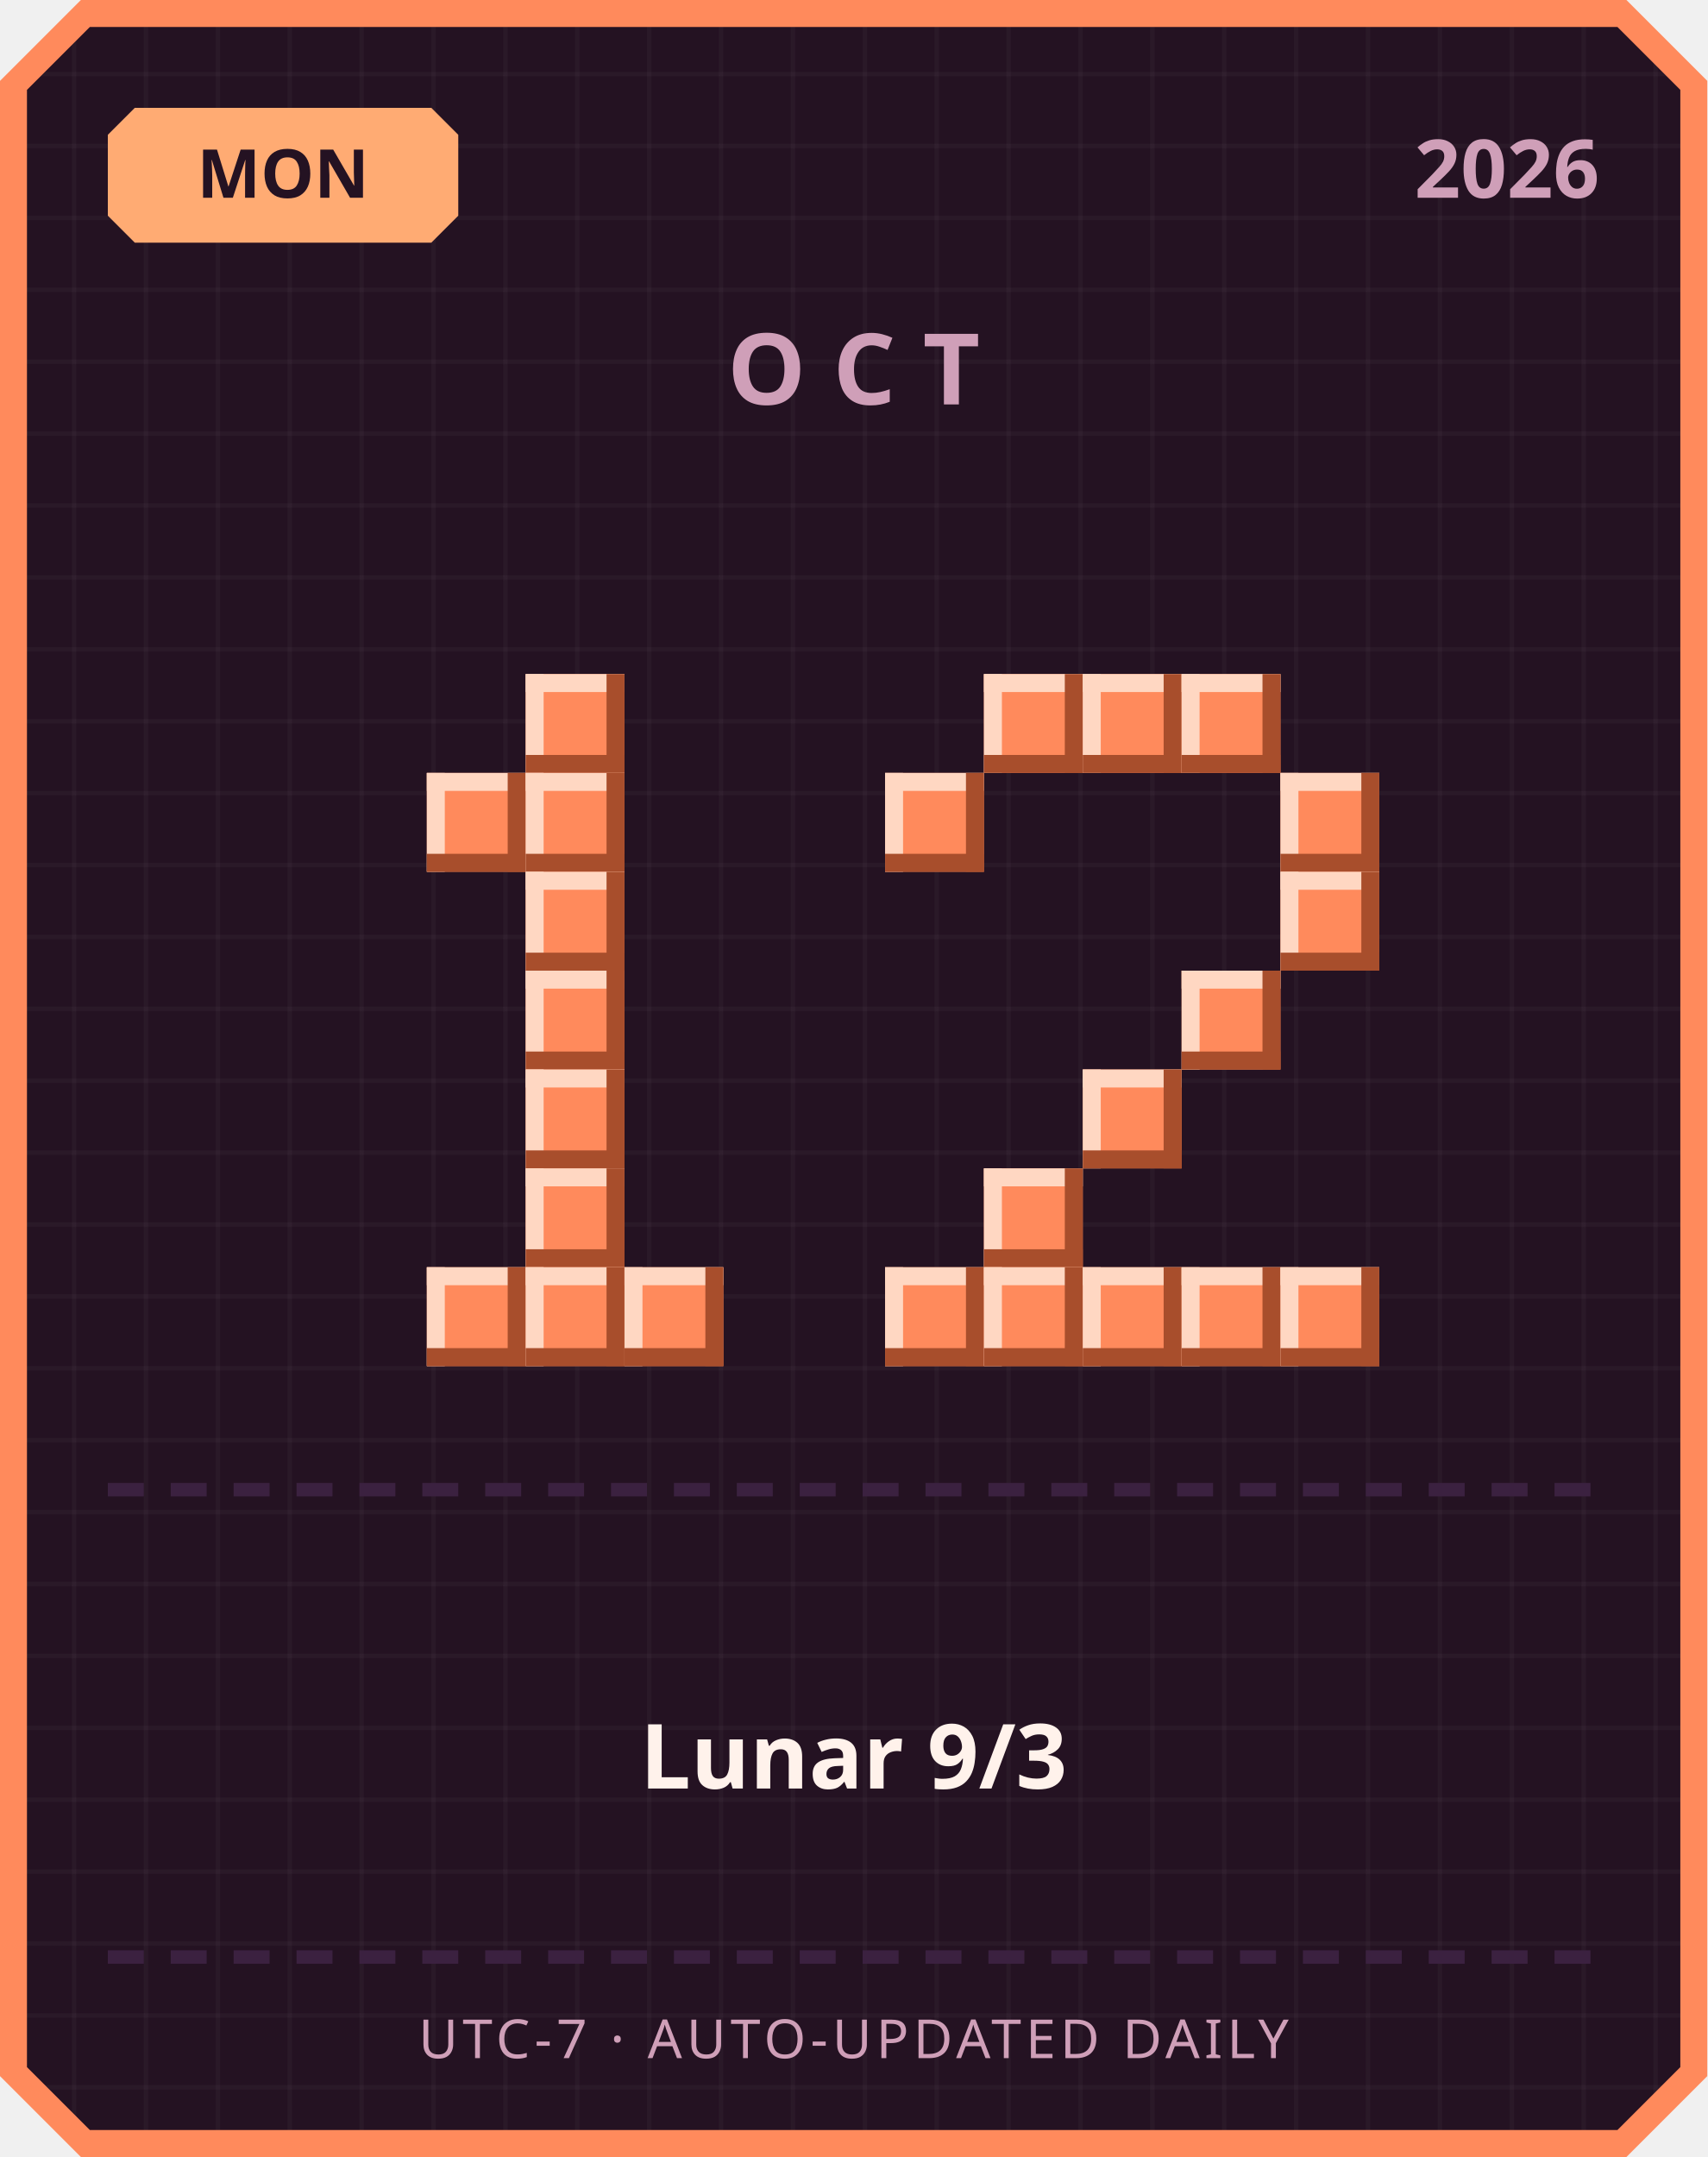
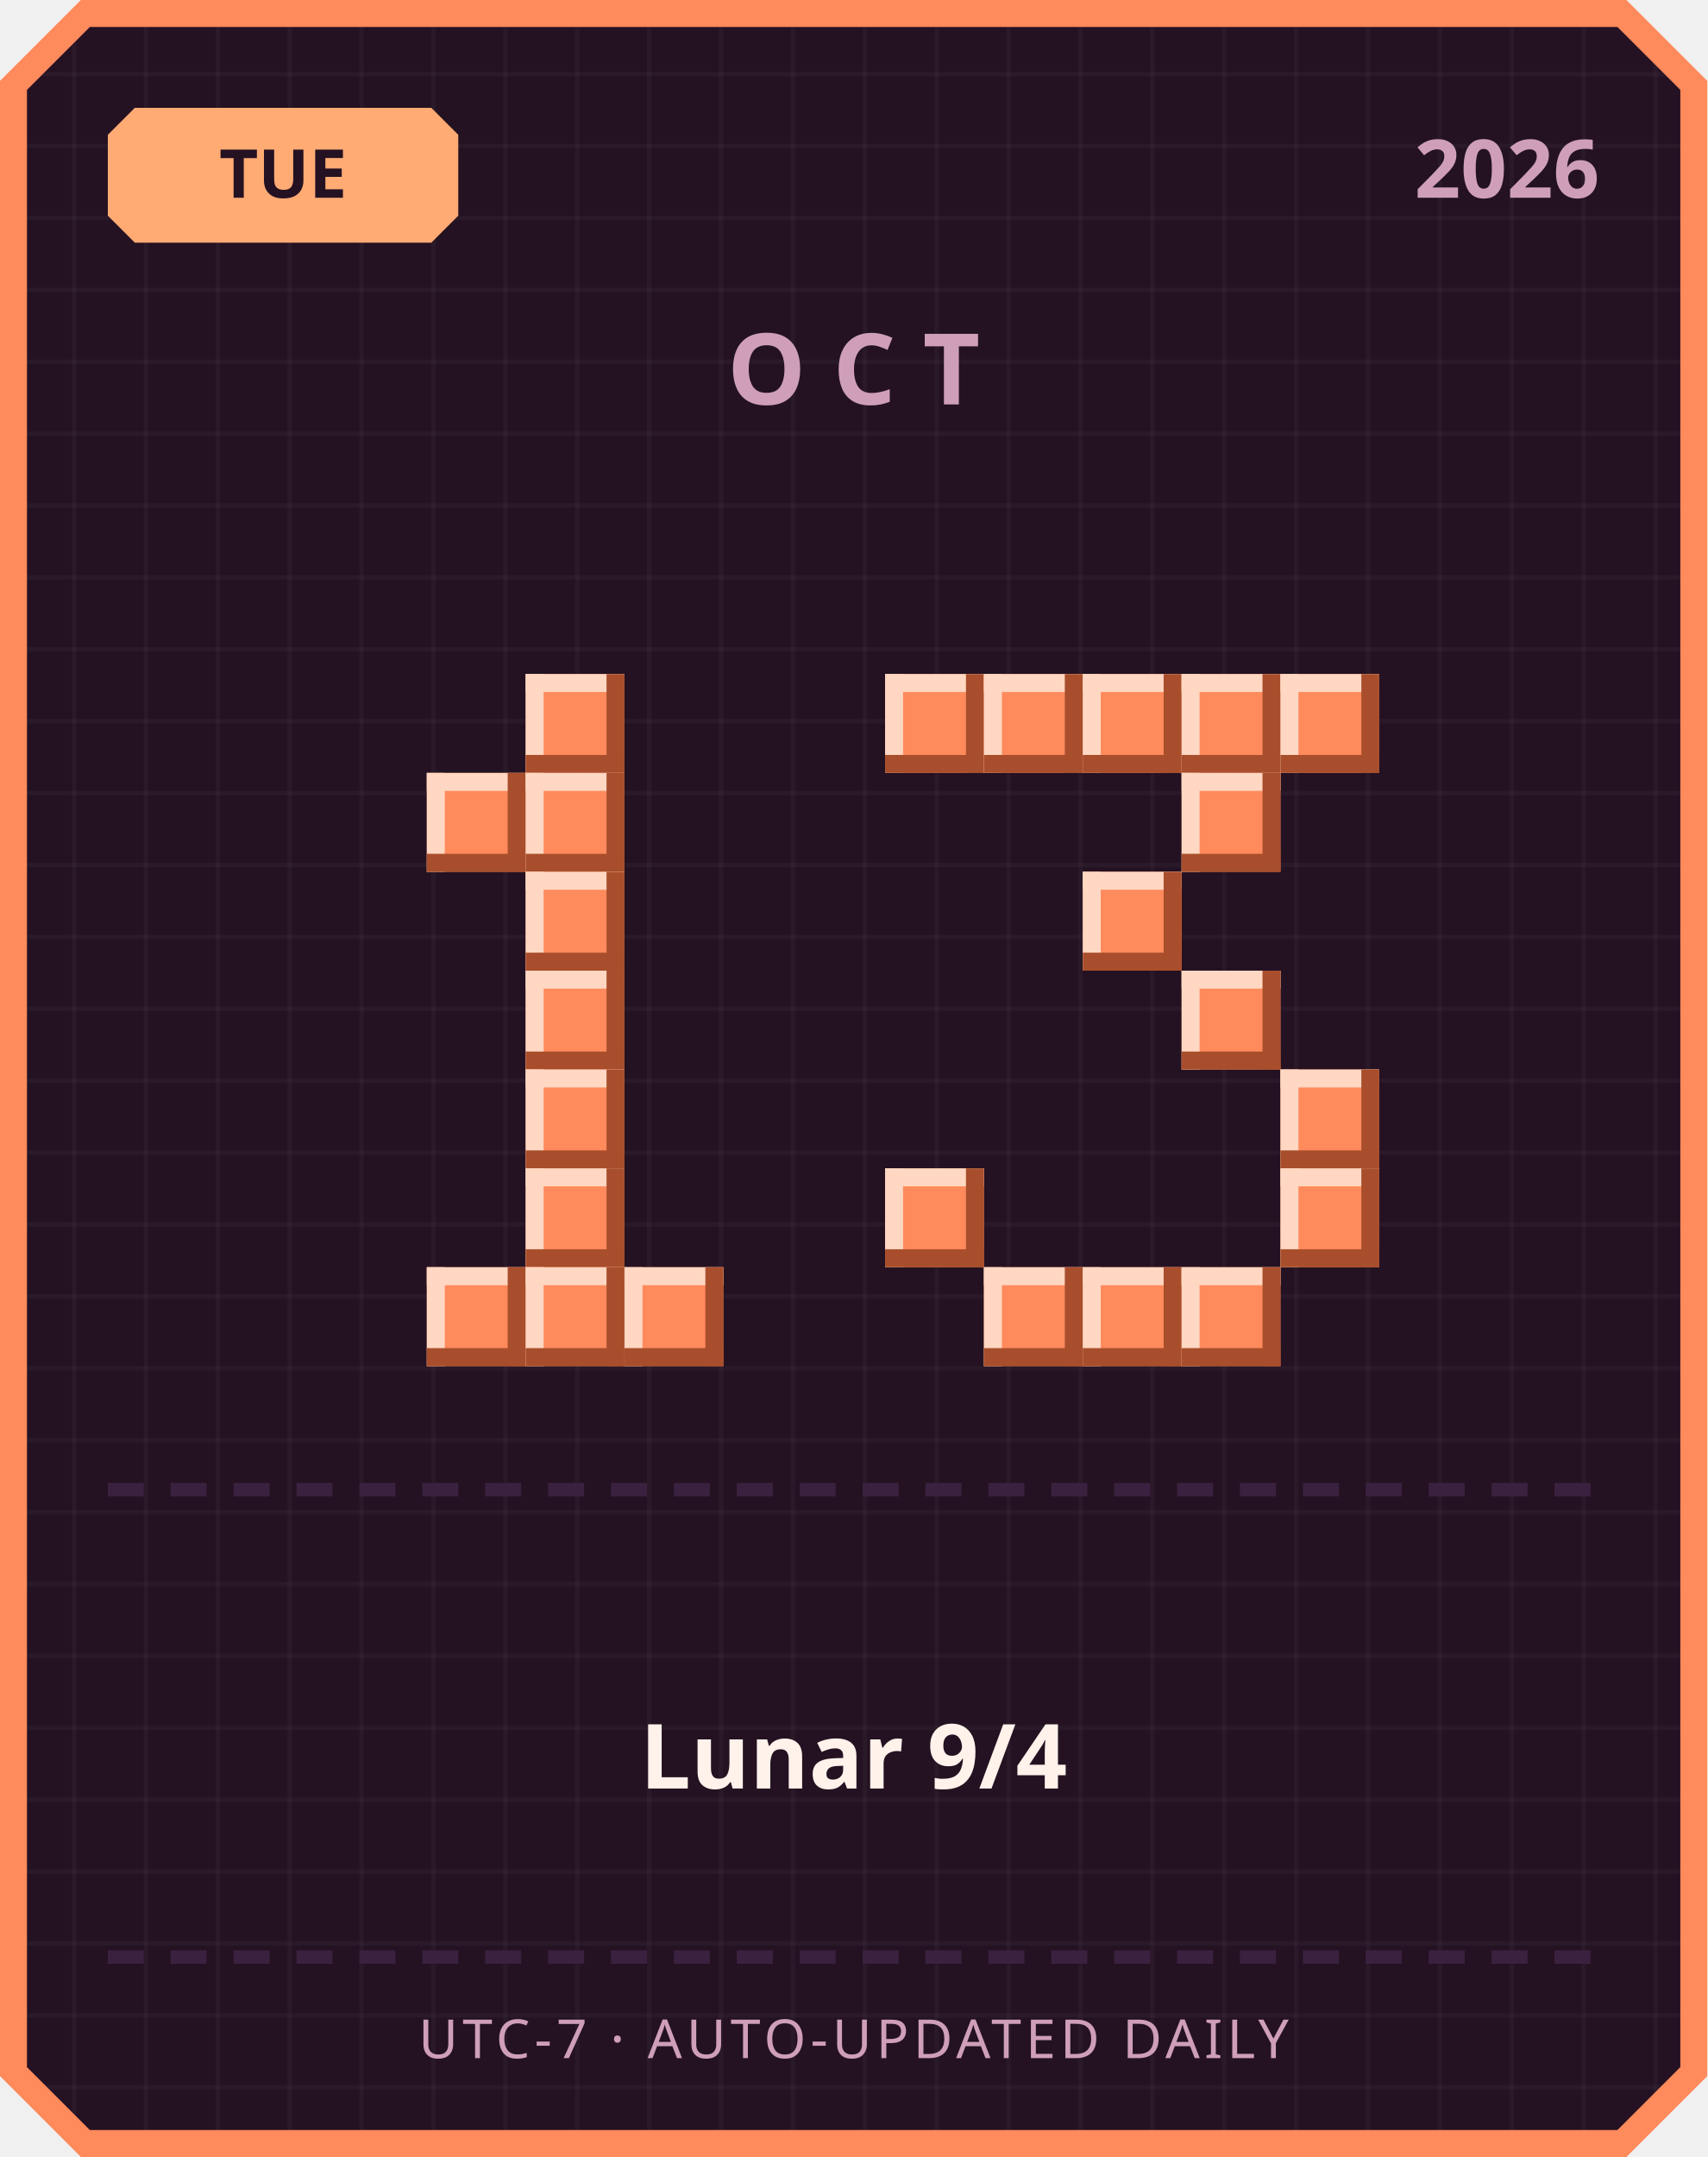
<svg xmlns="http://www.w3.org/2000/svg" width="380" height="480" viewBox="0 0 380 480">
  <defs>
    <pattern id="grid" width="16" height="16" patternUnits="userSpaceOnUse">
      <rect width="16" height="16" fill="#241222" />
      <rect width="1" height="16" fill="#ffffff" opacity="0.03" />
      <rect width="16" height="1" fill="#ffffff" opacity="0.03" />
    </pattern>
  </defs>
  <path d="M 18,0 L 362,0 L 380,18 L 380,462 L 362,480 L 18,480 L 0,462 L 0,18 Z" fill="#ff8a5c" />
  <path d="M 20,6 L 360,6 L 374,20 L 374,460 L 360,474 L 20,474 L 6,460 L 6,20 Z" fill="url(#grid)" />
  <path d="M 30,24 L 96,24 L 102,30 L 102,48 L 96,54 L 30,54 L 24,48 L 24,30 Z" fill="#ffab73" />
-   <text x="63" y="44" text-anchor="middle" font-family="'Segoe UI', sans-serif" font-size="15" font-weight="700" fill="#241222">MON</text>
+   <text x="63" y="44" text-anchor="middle" font-family="'Segoe UI', sans-serif" font-size="15" font-weight="700" fill="#241222">TUE</text>
  <text x="356" y="44" text-anchor="end" font-family="'Segoe UI', sans-serif" font-size="18" font-weight="700" fill="#cf9fb8">2026</text>
  <text x="190" y="90" text-anchor="middle" font-family="'Segoe UI', sans-serif" font-size="22" font-weight="700" letter-spacing="6" fill="#cf9fb8">OCT</text>
  <rect x="117" y="150" width="22" height="22" fill="#ff8a5c" />
  <rect x="117" y="150" width="22" height="4" fill="#ffd7c2" />
  <rect x="117" y="150" width="4" height="22" fill="#ffd7c2" />
  <rect x="117" y="168" width="22" height="4" fill="#a84e2c" />
  <rect x="135" y="150" width="4" height="22" fill="#a84e2c" />
  <rect x="95" y="172" width="22" height="22" fill="#ff8a5c" />
  <rect x="95" y="172" width="22" height="4" fill="#ffd7c2" />
  <rect x="95" y="172" width="4" height="22" fill="#ffd7c2" />
  <rect x="95" y="190" width="22" height="4" fill="#a84e2c" />
  <rect x="113" y="172" width="4" height="22" fill="#a84e2c" />
  <rect x="117" y="172" width="22" height="22" fill="#ff8a5c" />
  <rect x="117" y="172" width="22" height="4" fill="#ffd7c2" />
  <rect x="117" y="172" width="4" height="22" fill="#ffd7c2" />
  <rect x="117" y="190" width="22" height="4" fill="#a84e2c" />
  <rect x="135" y="172" width="4" height="22" fill="#a84e2c" />
  <rect x="117" y="194" width="22" height="22" fill="#ff8a5c" />
  <rect x="117" y="194" width="22" height="4" fill="#ffd7c2" />
  <rect x="117" y="194" width="4" height="22" fill="#ffd7c2" />
  <rect x="117" y="212" width="22" height="4" fill="#a84e2c" />
  <rect x="135" y="194" width="4" height="22" fill="#a84e2c" />
  <rect x="117" y="216" width="22" height="22" fill="#ff8a5c" />
  <rect x="117" y="216" width="22" height="4" fill="#ffd7c2" />
  <rect x="117" y="216" width="4" height="22" fill="#ffd7c2" />
  <rect x="117" y="234" width="22" height="4" fill="#a84e2c" />
  <rect x="135" y="216" width="4" height="22" fill="#a84e2c" />
  <rect x="117" y="238" width="22" height="22" fill="#ff8a5c" />
  <rect x="117" y="238" width="22" height="4" fill="#ffd7c2" />
  <rect x="117" y="238" width="4" height="22" fill="#ffd7c2" />
  <rect x="117" y="256" width="22" height="4" fill="#a84e2c" />
  <rect x="135" y="238" width="4" height="22" fill="#a84e2c" />
  <rect x="117" y="260" width="22" height="22" fill="#ff8a5c" />
  <rect x="117" y="260" width="22" height="4" fill="#ffd7c2" />
  <rect x="117" y="260" width="4" height="22" fill="#ffd7c2" />
  <rect x="117" y="278" width="22" height="4" fill="#a84e2c" />
  <rect x="135" y="260" width="4" height="22" fill="#a84e2c" />
  <rect x="95" y="282" width="22" height="22" fill="#ff8a5c" />
  <rect x="95" y="282" width="22" height="4" fill="#ffd7c2" />
  <rect x="95" y="282" width="4" height="22" fill="#ffd7c2" />
  <rect x="95" y="300" width="22" height="4" fill="#a84e2c" />
  <rect x="113" y="282" width="4" height="22" fill="#a84e2c" />
  <rect x="117" y="282" width="22" height="22" fill="#ff8a5c" />
  <rect x="117" y="282" width="22" height="4" fill="#ffd7c2" />
  <rect x="117" y="282" width="4" height="22" fill="#ffd7c2" />
  <rect x="117" y="300" width="22" height="4" fill="#a84e2c" />
  <rect x="135" y="282" width="4" height="22" fill="#a84e2c" />
  <rect x="139" y="282" width="22" height="22" fill="#ff8a5c" />
  <rect x="139" y="282" width="22" height="4" fill="#ffd7c2" />
  <rect x="139" y="282" width="4" height="22" fill="#ffd7c2" />
  <rect x="139" y="300" width="22" height="4" fill="#a84e2c" />
  <rect x="157" y="282" width="4" height="22" fill="#a84e2c" />
+   <rect x="197" y="150" width="22" height="22" fill="#ff8a5c" />
+   <rect x="197" y="150" width="22" height="4" fill="#ffd7c2" />
+   <rect x="197" y="150" width="4" height="22" fill="#ffd7c2" />
+   <rect x="197" y="168" width="22" height="4" fill="#a84e2c" />
+   <rect x="215" y="150" width="4" height="22" fill="#a84e2c" />
  <rect x="219" y="150" width="22" height="22" fill="#ff8a5c" />
  <rect x="219" y="150" width="22" height="4" fill="#ffd7c2" />
  <rect x="219" y="150" width="4" height="22" fill="#ffd7c2" />
  <rect x="219" y="168" width="22" height="4" fill="#a84e2c" />
  <rect x="237" y="150" width="4" height="22" fill="#a84e2c" />
  <rect x="241" y="150" width="22" height="22" fill="#ff8a5c" />
  <rect x="241" y="150" width="22" height="4" fill="#ffd7c2" />
  <rect x="241" y="150" width="4" height="22" fill="#ffd7c2" />
  <rect x="241" y="168" width="22" height="4" fill="#a84e2c" />
  <rect x="259" y="150" width="4" height="22" fill="#a84e2c" />
  <rect x="263" y="150" width="22" height="22" fill="#ff8a5c" />
  <rect x="263" y="150" width="22" height="4" fill="#ffd7c2" />
  <rect x="263" y="150" width="4" height="22" fill="#ffd7c2" />
  <rect x="263" y="168" width="22" height="4" fill="#a84e2c" />
  <rect x="281" y="150" width="4" height="22" fill="#a84e2c" />
-   <rect x="197" y="172" width="22" height="22" fill="#ff8a5c" />
-   <rect x="197" y="172" width="22" height="4" fill="#ffd7c2" />
-   <rect x="197" y="172" width="4" height="22" fill="#ffd7c2" />
-   <rect x="197" y="190" width="22" height="4" fill="#a84e2c" />
-   <rect x="215" y="172" width="4" height="22" fill="#a84e2c" />
-   <rect x="285" y="172" width="22" height="22" fill="#ff8a5c" />
-   <rect x="285" y="172" width="22" height="4" fill="#ffd7c2" />
-   <rect x="285" y="172" width="4" height="22" fill="#ffd7c2" />
-   <rect x="285" y="190" width="22" height="4" fill="#a84e2c" />
-   <rect x="303" y="172" width="4" height="22" fill="#a84e2c" />
-   <rect x="285" y="194" width="22" height="22" fill="#ff8a5c" />
-   <rect x="285" y="194" width="22" height="4" fill="#ffd7c2" />
-   <rect x="285" y="194" width="4" height="22" fill="#ffd7c2" />
-   <rect x="285" y="212" width="22" height="4" fill="#a84e2c" />
-   <rect x="303" y="194" width="4" height="22" fill="#a84e2c" />
+   <rect x="285" y="150" width="22" height="22" fill="#ff8a5c" />
+   <rect x="285" y="150" width="22" height="4" fill="#ffd7c2" />
+   <rect x="285" y="150" width="4" height="22" fill="#ffd7c2" />
+   <rect x="285" y="168" width="22" height="4" fill="#a84e2c" />
+   <rect x="303" y="150" width="4" height="22" fill="#a84e2c" />
+   <rect x="263" y="172" width="22" height="22" fill="#ff8a5c" />
+   <rect x="263" y="172" width="22" height="4" fill="#ffd7c2" />
+   <rect x="263" y="172" width="4" height="22" fill="#ffd7c2" />
+   <rect x="263" y="190" width="22" height="4" fill="#a84e2c" />
+   <rect x="281" y="172" width="4" height="22" fill="#a84e2c" />
+   <rect x="241" y="194" width="22" height="22" fill="#ff8a5c" />
+   <rect x="241" y="194" width="22" height="4" fill="#ffd7c2" />
+   <rect x="241" y="194" width="4" height="22" fill="#ffd7c2" />
+   <rect x="241" y="212" width="22" height="4" fill="#a84e2c" />
+   <rect x="259" y="194" width="4" height="22" fill="#a84e2c" />
  <rect x="263" y="216" width="22" height="22" fill="#ff8a5c" />
  <rect x="263" y="216" width="22" height="4" fill="#ffd7c2" />
  <rect x="263" y="216" width="4" height="22" fill="#ffd7c2" />
  <rect x="263" y="234" width="22" height="4" fill="#a84e2c" />
  <rect x="281" y="216" width="4" height="22" fill="#a84e2c" />
-   <rect x="241" y="238" width="22" height="22" fill="#ff8a5c" />
-   <rect x="241" y="238" width="22" height="4" fill="#ffd7c2" />
-   <rect x="241" y="238" width="4" height="22" fill="#ffd7c2" />
-   <rect x="241" y="256" width="22" height="4" fill="#a84e2c" />
-   <rect x="259" y="238" width="4" height="22" fill="#a84e2c" />
-   <rect x="219" y="260" width="22" height="22" fill="#ff8a5c" />
-   <rect x="219" y="260" width="22" height="4" fill="#ffd7c2" />
-   <rect x="219" y="260" width="4" height="22" fill="#ffd7c2" />
-   <rect x="219" y="278" width="22" height="4" fill="#a84e2c" />
-   <rect x="237" y="260" width="4" height="22" fill="#a84e2c" />
-   <rect x="197" y="282" width="22" height="22" fill="#ff8a5c" />
-   <rect x="197" y="282" width="22" height="4" fill="#ffd7c2" />
-   <rect x="197" y="282" width="4" height="22" fill="#ffd7c2" />
-   <rect x="197" y="300" width="22" height="4" fill="#a84e2c" />
-   <rect x="215" y="282" width="4" height="22" fill="#a84e2c" />
+   <rect x="285" y="238" width="22" height="22" fill="#ff8a5c" />
+   <rect x="285" y="238" width="22" height="4" fill="#ffd7c2" />
+   <rect x="285" y="238" width="4" height="22" fill="#ffd7c2" />
+   <rect x="285" y="256" width="22" height="4" fill="#a84e2c" />
+   <rect x="303" y="238" width="4" height="22" fill="#a84e2c" />
+   <rect x="197" y="260" width="22" height="22" fill="#ff8a5c" />
+   <rect x="197" y="260" width="22" height="4" fill="#ffd7c2" />
+   <rect x="197" y="260" width="4" height="22" fill="#ffd7c2" />
+   <rect x="197" y="278" width="22" height="4" fill="#a84e2c" />
+   <rect x="215" y="260" width="4" height="22" fill="#a84e2c" />
+   <rect x="285" y="260" width="22" height="22" fill="#ff8a5c" />
+   <rect x="285" y="260" width="22" height="4" fill="#ffd7c2" />
+   <rect x="285" y="260" width="4" height="22" fill="#ffd7c2" />
+   <rect x="285" y="278" width="22" height="4" fill="#a84e2c" />
+   <rect x="303" y="260" width="4" height="22" fill="#a84e2c" />
  <rect x="219" y="282" width="22" height="22" fill="#ff8a5c" />
  <rect x="219" y="282" width="22" height="4" fill="#ffd7c2" />
  <rect x="219" y="282" width="4" height="22" fill="#ffd7c2" />
  <rect x="219" y="300" width="22" height="4" fill="#a84e2c" />
  <rect x="237" y="282" width="4" height="22" fill="#a84e2c" />
  <rect x="241" y="282" width="22" height="22" fill="#ff8a5c" />
  <rect x="241" y="282" width="22" height="4" fill="#ffd7c2" />
  <rect x="241" y="282" width="4" height="22" fill="#ffd7c2" />
  <rect x="241" y="300" width="22" height="4" fill="#a84e2c" />
  <rect x="259" y="282" width="4" height="22" fill="#a84e2c" />
  <rect x="263" y="282" width="22" height="22" fill="#ff8a5c" />
  <rect x="263" y="282" width="22" height="4" fill="#ffd7c2" />
  <rect x="263" y="282" width="4" height="22" fill="#ffd7c2" />
  <rect x="263" y="300" width="22" height="4" fill="#a84e2c" />
  <rect x="281" y="282" width="4" height="22" fill="#a84e2c" />
-   <rect x="285" y="282" width="22" height="22" fill="#ff8a5c" />
-   <rect x="285" y="282" width="22" height="4" fill="#ffd7c2" />
-   <rect x="285" y="282" width="4" height="22" fill="#ffd7c2" />
-   <rect x="285" y="300" width="22" height="4" fill="#a84e2c" />
-   <rect x="303" y="282" width="4" height="22" fill="#a84e2c" />
  <rect x="24" y="330" width="8" height="3" fill="#3b2140" />
  <rect x="38" y="330" width="8" height="3" fill="#3b2140" />
  <rect x="52" y="330" width="8" height="3" fill="#3b2140" />
  <rect x="66" y="330" width="8" height="3" fill="#3b2140" />
  <rect x="80" y="330" width="8" height="3" fill="#3b2140" />
  <rect x="94" y="330" width="8" height="3" fill="#3b2140" />
  <rect x="108" y="330" width="8" height="3" fill="#3b2140" />
  <rect x="122" y="330" width="8" height="3" fill="#3b2140" />
  <rect x="136" y="330" width="8" height="3" fill="#3b2140" />
  <rect x="150" y="330" width="8" height="3" fill="#3b2140" />
  <rect x="164" y="330" width="8" height="3" fill="#3b2140" />
  <rect x="178" y="330" width="8" height="3" fill="#3b2140" />
  <rect x="192" y="330" width="8" height="3" fill="#3b2140" />
  <rect x="206" y="330" width="8" height="3" fill="#3b2140" />
  <rect x="220" y="330" width="8" height="3" fill="#3b2140" />
  <rect x="234" y="330" width="8" height="3" fill="#3b2140" />
  <rect x="248" y="330" width="8" height="3" fill="#3b2140" />
  <rect x="262" y="330" width="8" height="3" fill="#3b2140" />
  <rect x="276" y="330" width="8" height="3" fill="#3b2140" />
  <rect x="290" y="330" width="8" height="3" fill="#3b2140" />
  <rect x="304" y="330" width="8" height="3" fill="#3b2140" />
  <rect x="318" y="330" width="8" height="3" fill="#3b2140" />
  <rect x="332" y="330" width="8" height="3" fill="#3b2140" />
  <rect x="346" y="330" width="8" height="3" fill="#3b2140" />
-   <text x="190" y="398" text-anchor="middle" font-family="'Segoe UI', 'Microsoft JhengHei', sans-serif" font-size="20" font-weight="700" fill="#fff2eb">Lunar 9/3</text>
+   <text x="190" y="398" text-anchor="middle" font-family="'Segoe UI', 'Microsoft JhengHei', sans-serif" font-size="20" font-weight="700" fill="#fff2eb">Lunar 9/4</text>
  <rect x="24" y="434" width="8" height="3" fill="#3b2140" />
  <rect x="38" y="434" width="8" height="3" fill="#3b2140" />
  <rect x="52" y="434" width="8" height="3" fill="#3b2140" />
  <rect x="66" y="434" width="8" height="3" fill="#3b2140" />
  <rect x="80" y="434" width="8" height="3" fill="#3b2140" />
  <rect x="94" y="434" width="8" height="3" fill="#3b2140" />
  <rect x="108" y="434" width="8" height="3" fill="#3b2140" />
  <rect x="122" y="434" width="8" height="3" fill="#3b2140" />
  <rect x="136" y="434" width="8" height="3" fill="#3b2140" />
  <rect x="150" y="434" width="8" height="3" fill="#3b2140" />
  <rect x="164" y="434" width="8" height="3" fill="#3b2140" />
  <rect x="178" y="434" width="8" height="3" fill="#3b2140" />
  <rect x="192" y="434" width="8" height="3" fill="#3b2140" />
  <rect x="206" y="434" width="8" height="3" fill="#3b2140" />
  <rect x="220" y="434" width="8" height="3" fill="#3b2140" />
  <rect x="234" y="434" width="8" height="3" fill="#3b2140" />
  <rect x="248" y="434" width="8" height="3" fill="#3b2140" />
  <rect x="262" y="434" width="8" height="3" fill="#3b2140" />
  <rect x="276" y="434" width="8" height="3" fill="#3b2140" />
  <rect x="290" y="434" width="8" height="3" fill="#3b2140" />
  <rect x="304" y="434" width="8" height="3" fill="#3b2140" />
  <rect x="318" y="434" width="8" height="3" fill="#3b2140" />
  <rect x="332" y="434" width="8" height="3" fill="#3b2140" />
  <rect x="346" y="434" width="8" height="3" fill="#3b2140" />
  <text x="190" y="458" text-anchor="middle" font-family="'Segoe UI', sans-serif" font-size="12" letter-spacing="1" fill="#cf9fb8">UTC-7 · AUTO-UPDATED DAILY</text>
</svg>
